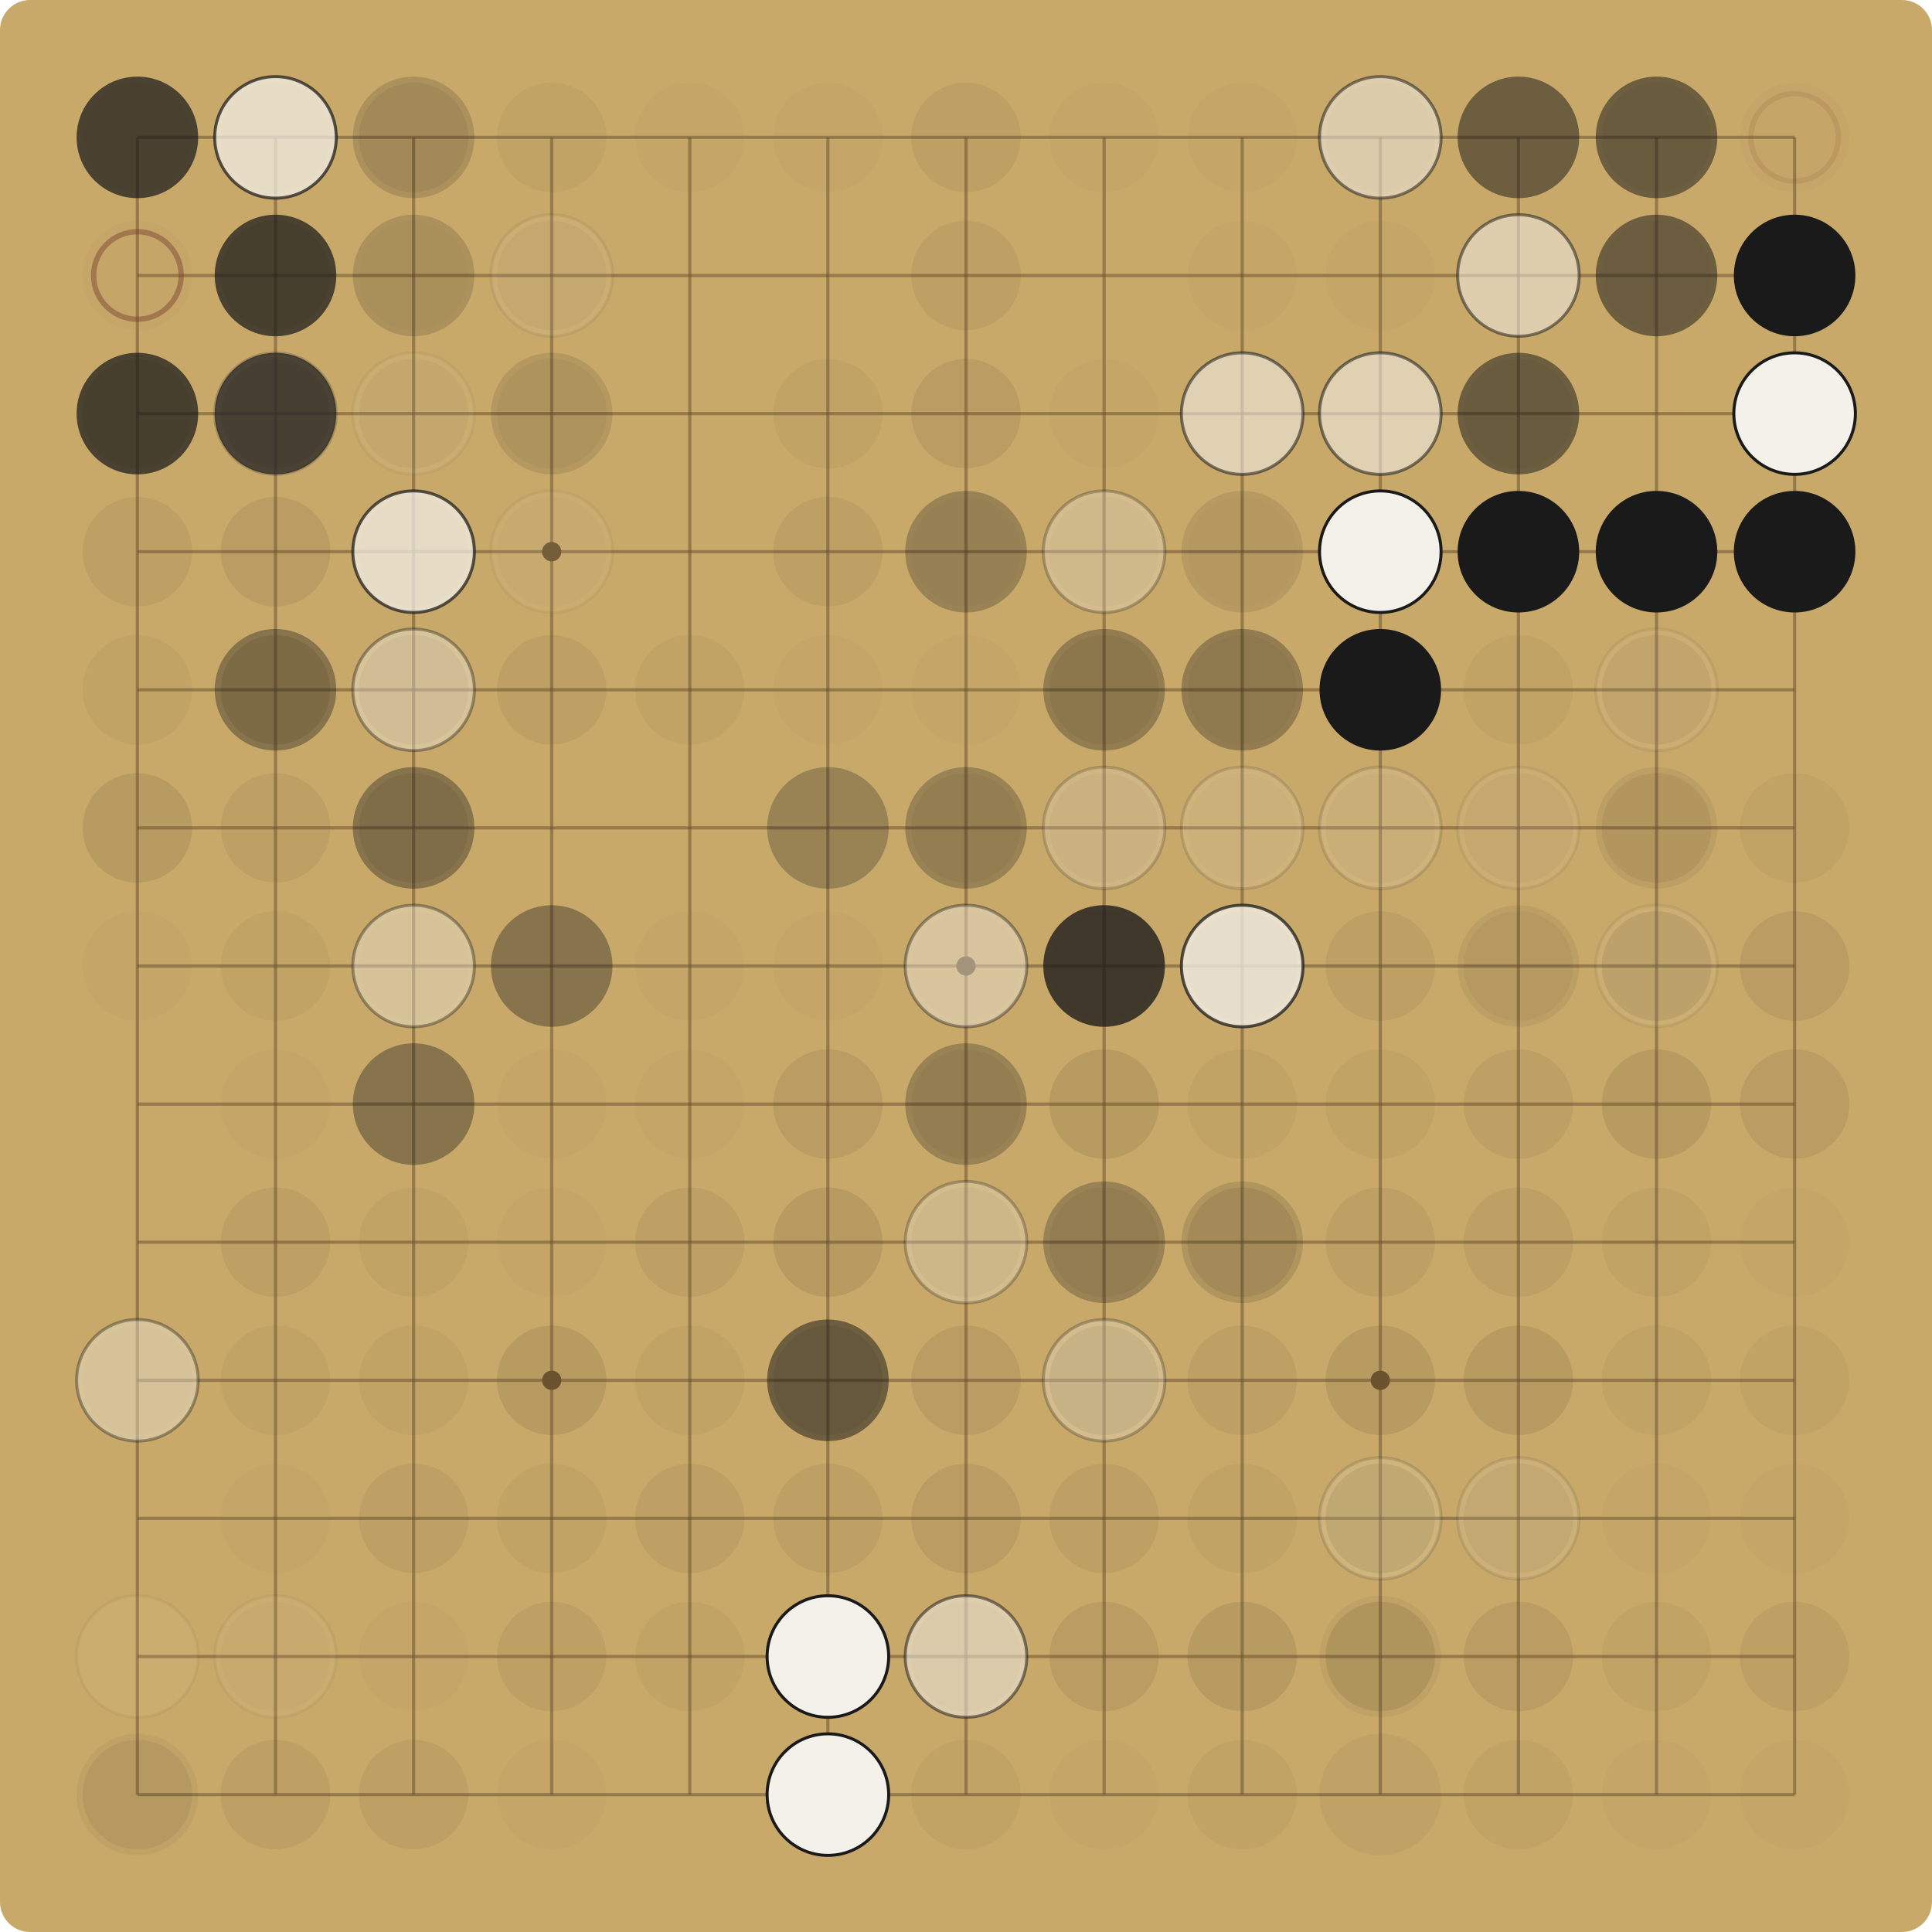
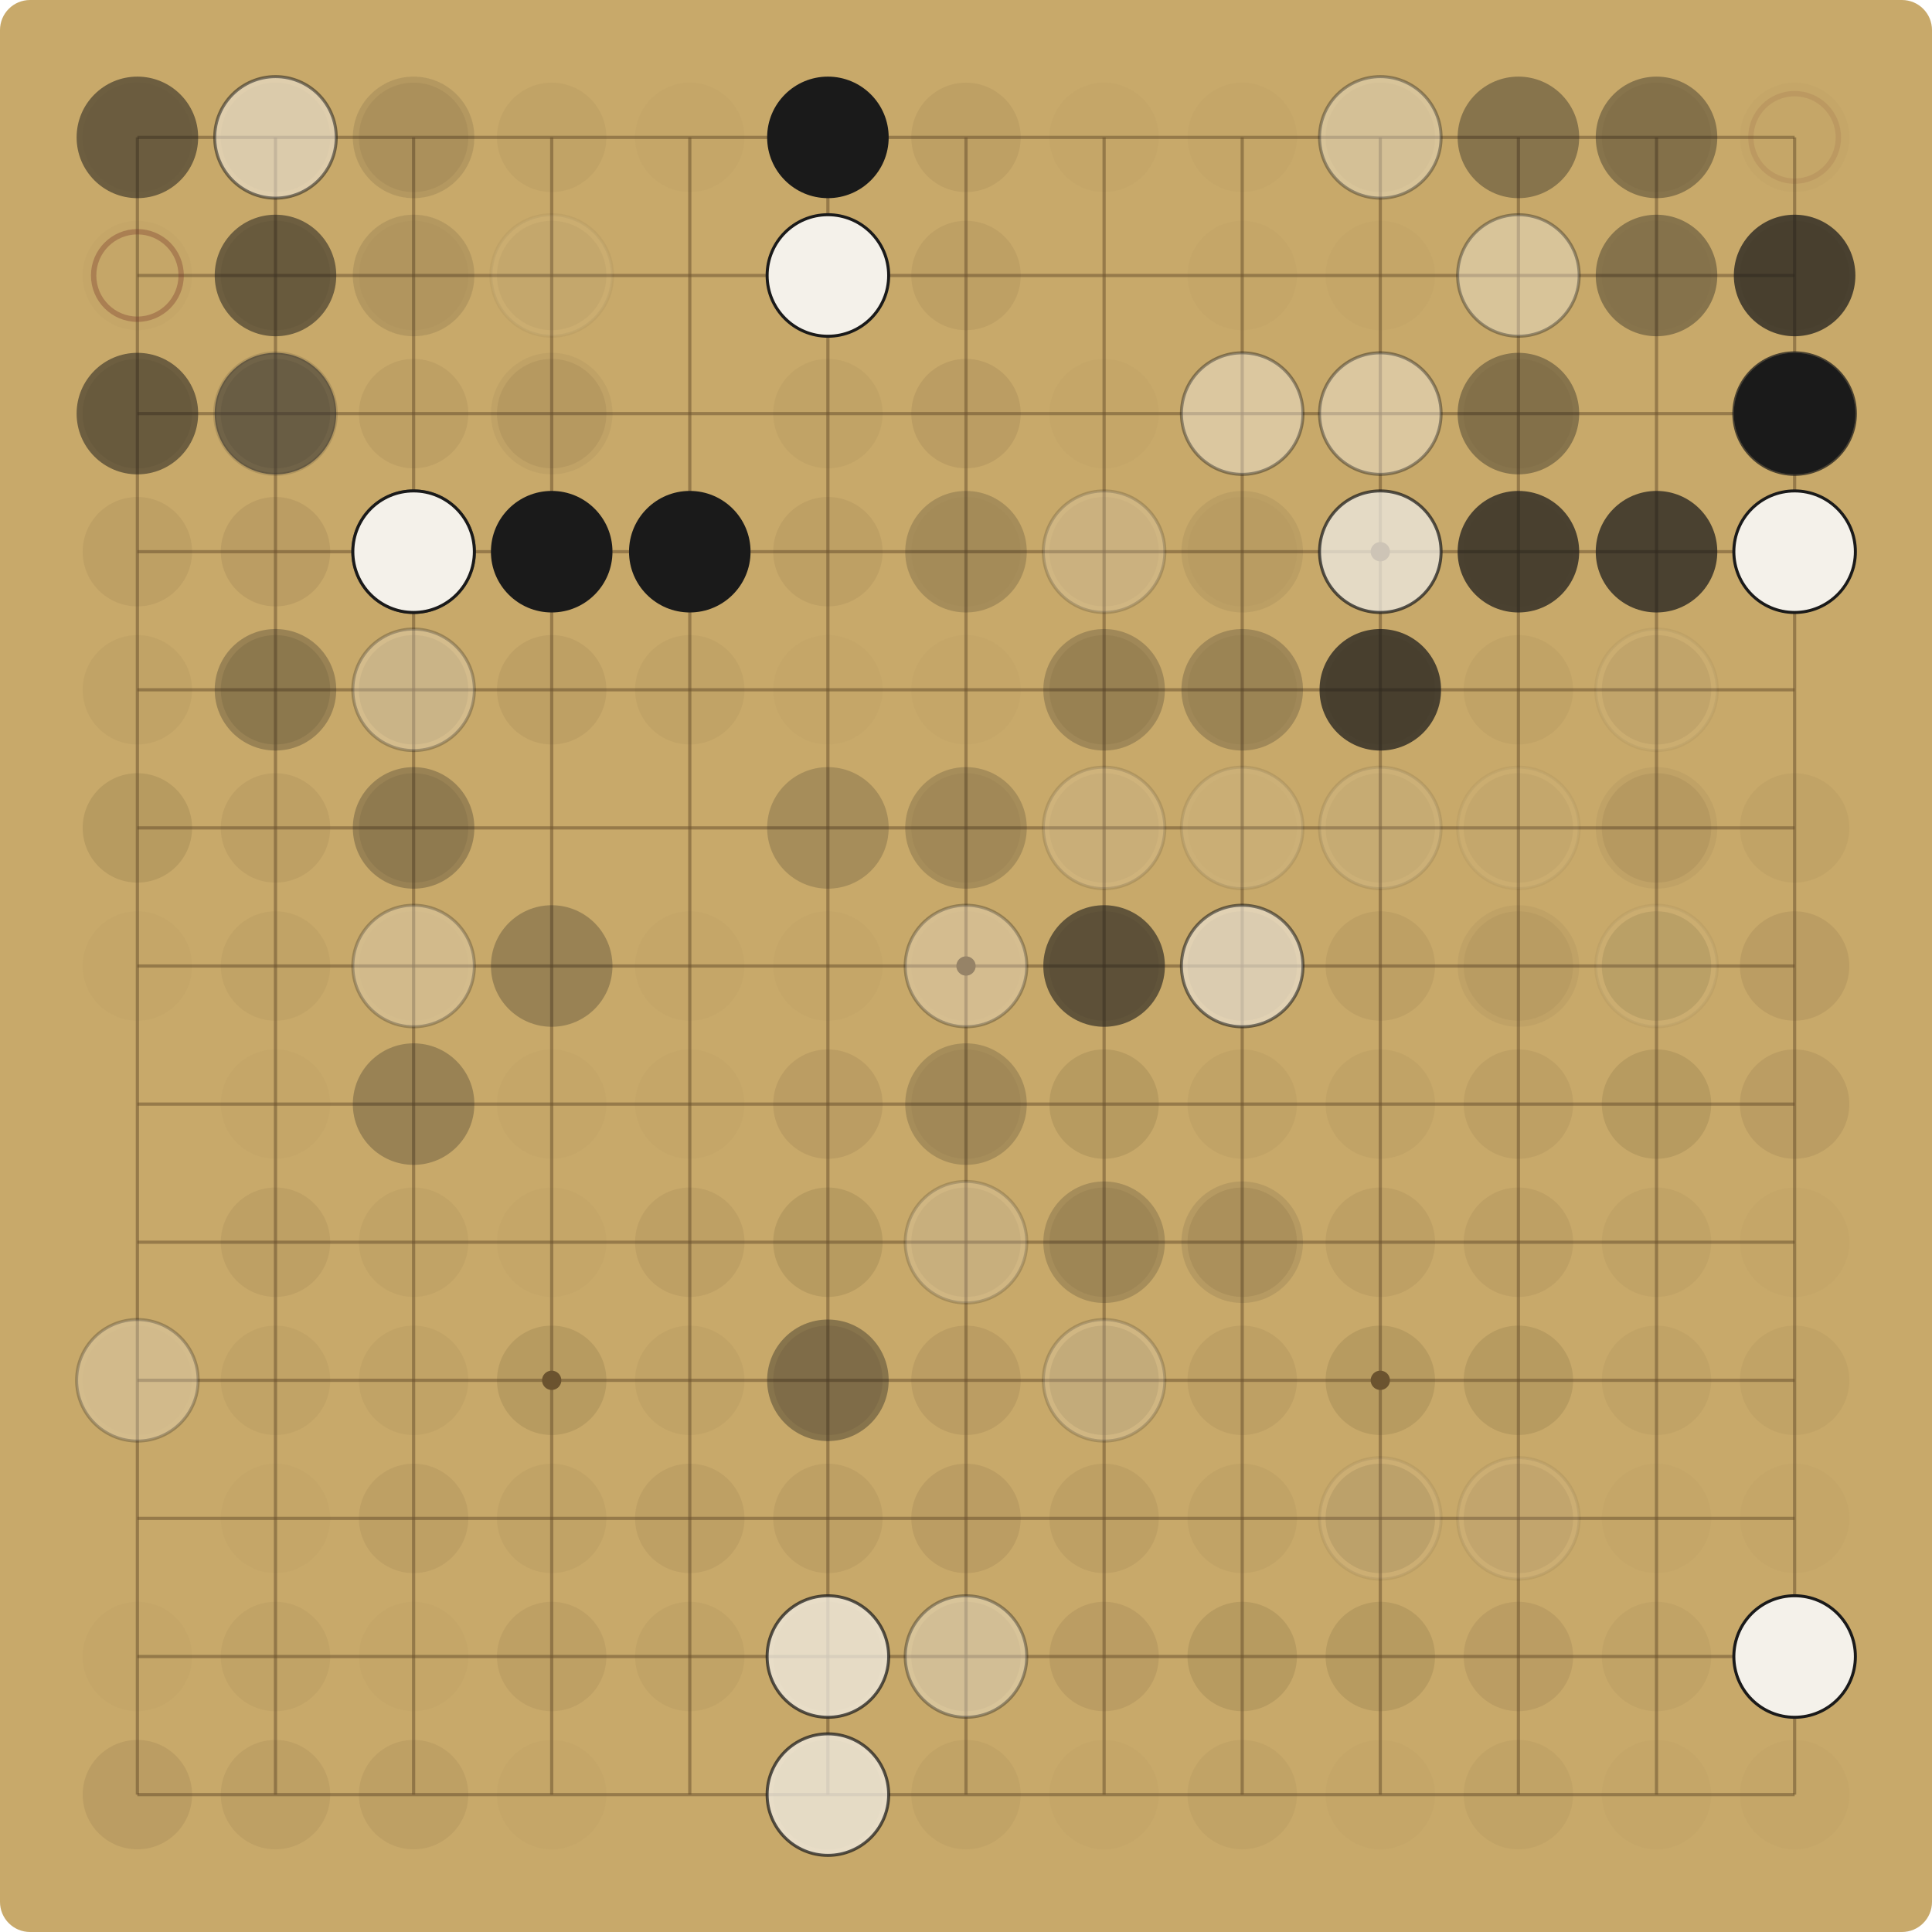
<svg xmlns="http://www.w3.org/2000/svg" viewBox="0 0 900.00 900.00" width="900" height="900">
  <rect x="0" y="0" width="900.00" height="900.00" fill="#C8A96A" rx="14" />
  <g stroke="#6E5530" stroke-opacity="0.55" stroke-width="1.5">
    <line x1="64.00" y1="64.00" x2="64.00" y2="836.00" />
    <line x1="64.00" y1="64.00" x2="836.00" y2="64.00" />
    <line x1="128.33" y1="64.00" x2="128.33" y2="836.00" />
    <line x1="64.00" y1="128.33" x2="836.00" y2="128.33" />
    <line x1="192.67" y1="64.00" x2="192.67" y2="836.00" />
    <line x1="64.00" y1="192.67" x2="836.00" y2="192.67" />
    <line x1="257.00" y1="64.00" x2="257.00" y2="836.00" />
    <line x1="64.00" y1="257.00" x2="836.00" y2="257.00" />
    <line x1="321.33" y1="64.00" x2="321.33" y2="836.00" />
    <line x1="64.00" y1="321.33" x2="836.00" y2="321.33" />
    <line x1="385.67" y1="64.00" x2="385.67" y2="836.00" />
    <line x1="64.00" y1="385.67" x2="836.00" y2="385.67" />
    <line x1="450.00" y1="64.00" x2="450.00" y2="836.00" />
    <line x1="64.00" y1="450.00" x2="836.00" y2="450.00" />
    <line x1="514.33" y1="64.00" x2="514.33" y2="836.00" />
    <line x1="64.00" y1="514.33" x2="836.00" y2="514.33" />
    <line x1="578.67" y1="64.00" x2="578.67" y2="836.00" />
    <line x1="64.00" y1="578.67" x2="836.00" y2="578.67" />
    <line x1="643.00" y1="64.00" x2="643.00" y2="836.00" />
    <line x1="64.00" y1="643.00" x2="836.00" y2="643.00" />
    <line x1="707.33" y1="64.00" x2="707.33" y2="836.00" />
    <line x1="64.00" y1="707.33" x2="836.00" y2="707.33" />
    <line x1="771.67" y1="64.00" x2="771.67" y2="836.00" />
    <line x1="64.00" y1="771.67" x2="836.00" y2="771.67" />
    <line x1="836.00" y1="64.00" x2="836.00" y2="836.00" />
    <line x1="64.00" y1="836.00" x2="836.00" y2="836.00" />
  </g>
  <g fill="#6E5530">
    <circle cx="257.00" cy="257.00" r="4.5" />
    <circle cx="257.00" cy="643.00" r="4.5" />
    <circle cx="643.00" cy="257.00" r="4.5" />
    <circle cx="643.00" cy="643.00" r="4.5" />
    <circle cx="450.00" cy="450.00" r="4.5" />
  </g>
  <circle cx="64.00" cy="64.00" r="25.48" fill="#5C4A2E" fill-opacity="0.03" />
-   <circle cx="64.00" cy="64.00" r="28.31" fill="#1A1A1A" fill-opacity="0.72" />
+   <circle cx="64.00" cy="64.00" r="28.31" fill="#1A1A1A" fill-opacity="0.52" />
  <circle cx="128.33" cy="64.00" r="25.48" fill="#5C4A2E" fill-opacity="0.06" />
-   <circle cx="128.33" cy="64.00" r="28.31" fill="#F4F1EA" fill-opacity="0.72" />
-   <circle cx="128.33" cy="64.00" r="28.31" fill="none" stroke="#1A1A1A" stroke-opacity="0.72" stroke-width="1.4" />
+   <circle cx="128.33" cy="64.00" r="28.31" fill="#F4F1EA" fill-opacity="0.52" />
+   <circle cx="128.33" cy="64.00" r="28.31" fill="none" stroke="#1A1A1A" stroke-opacity="0.52" stroke-width="1.4" />
  <circle cx="192.67" cy="64.00" r="25.48" fill="#5C4A2E" fill-opacity="0.09" />
+   <circle cx="192.67" cy="64.00" r="28.31" fill="#1A1A1A" fill-opacity="0.05" />
  <circle cx="192.67" cy="64.00" r="28.31" fill="#1A1A1A" fill-opacity="0.07" />
-   <circle cx="192.67" cy="64.00" r="28.31" fill="#1A1A1A" fill-opacity="0.10" />
  <circle cx="257.00" cy="64.00" r="25.48" fill="#5C4A2E" fill-opacity="0.06" />
  <circle cx="321.33" cy="64.00" r="25.48" fill="#5C4A2E" fill-opacity="0.03" />
  <circle cx="385.67" cy="64.00" r="25.48" fill="#5C4A2E" fill-opacity="0.03" />
+   <circle cx="385.67" cy="64.00" r="28.31" fill="#1A1A1A" fill-opacity="1.00" />
  <circle cx="450.00" cy="64.00" r="25.48" fill="#5C4A2E" fill-opacity="0.09" />
  <circle cx="514.33" cy="64.00" r="25.48" fill="#5C4A2E" fill-opacity="0.03" />
  <circle cx="578.67" cy="64.00" r="25.48" fill="#5C4A2E" fill-opacity="0.03" />
  <circle cx="643.00" cy="64.00" r="25.48" fill="#5C4A2E" fill-opacity="0.06" />
-   <circle cx="643.00" cy="64.00" r="28.31" fill="#F4F1EA" fill-opacity="0.52" />
-   <circle cx="643.00" cy="64.00" r="28.31" fill="none" stroke="#1A1A1A" stroke-opacity="0.52" stroke-width="1.4" />
-   <circle cx="707.33" cy="64.00" r="28.31" fill="#1A1A1A" fill-opacity="0.52" />
+   <circle cx="643.00" cy="64.00" r="28.31" fill="#F4F1EA" fill-opacity="0.37" />
+   <circle cx="643.00" cy="64.00" r="28.31" fill="none" stroke="#1A1A1A" stroke-opacity="0.37" stroke-width="1.4" />
+   <circle cx="707.33" cy="64.00" r="28.31" fill="#1A1A1A" fill-opacity="0.37" />
  <circle cx="771.67" cy="64.00" r="25.48" fill="#5C4A2E" fill-opacity="0.06" />
-   <circle cx="771.67" cy="64.00" r="28.31" fill="#1A1A1A" fill-opacity="0.52" />
+   <circle cx="771.67" cy="64.00" r="28.31" fill="#1A1A1A" fill-opacity="0.37" />
  <circle cx="836.00" cy="64.00" r="25.48" fill="#5C4A2E" fill-opacity="0.03" />
  <circle cx="836.00" cy="64.00" r="20.38" fill="none" stroke="#7A3B2E" stroke-opacity="0.12" stroke-width="2.5" />
  <circle cx="64.00" cy="128.33" r="25.48" fill="#5C4A2E" fill-opacity="0.03" />
-   <circle cx="64.00" cy="128.33" r="20.38" fill="none" stroke="#7A3B2E" stroke-opacity="0.44" stroke-width="2.5" />
+   <circle cx="64.00" cy="128.33" r="20.38" fill="none" stroke="#7A3B2E" stroke-opacity="0.36" stroke-width="2.5" />
  <circle cx="128.33" cy="128.33" r="25.48" fill="#5C4A2E" fill-opacity="0.09" />
-   <circle cx="128.33" cy="128.33" r="28.31" fill="#1A1A1A" fill-opacity="0.72" />
+   <circle cx="128.33" cy="128.33" r="28.31" fill="#1A1A1A" fill-opacity="0.52" />
  <circle cx="192.67" cy="128.33" r="25.48" fill="#5C4A2E" fill-opacity="0.03" />
+   <circle cx="192.67" cy="128.33" r="28.31" fill="#1A1A1A" fill-opacity="0.05" />
  <circle cx="192.67" cy="128.33" r="28.31" fill="#1A1A1A" fill-opacity="0.07" />
-   <circle cx="192.67" cy="128.33" r="28.31" fill="#1A1A1A" fill-opacity="0.10" />
  <circle cx="257.00" cy="128.33" r="25.48" fill="#5C4A2E" fill-opacity="0.06" />
-   <circle cx="257.00" cy="128.33" r="28.31" fill="#F4F1EA" fill-opacity="0.07" />
-   <circle cx="257.00" cy="128.33" r="28.31" fill="none" stroke="#1A1A1A" stroke-opacity="0.07" stroke-width="1.4" />
+   <circle cx="257.00" cy="128.33" r="28.31" fill="#F4F1EA" fill-opacity="0.05" />
+   <circle cx="257.00" cy="128.33" r="28.31" fill="none" stroke="#1A1A1A" stroke-opacity="0.05" stroke-width="1.4" />
+   <circle cx="385.67" cy="128.33" r="28.31" fill="#F4F1EA" fill-opacity="1.00" />
+   <circle cx="385.67" cy="128.33" r="28.31" fill="none" stroke="#1A1A1A" stroke-opacity="1.00" stroke-width="1.4" />
  <circle cx="450.00" cy="128.33" r="25.48" fill="#5C4A2E" fill-opacity="0.09" />
  <circle cx="578.67" cy="128.33" r="25.48" fill="#5C4A2E" fill-opacity="0.03" />
  <circle cx="643.00" cy="128.33" r="25.48" fill="#5C4A2E" fill-opacity="0.03" />
-   <circle cx="707.33" cy="128.33" r="28.31" fill="#F4F1EA" fill-opacity="0.52" />
-   <circle cx="707.33" cy="128.33" r="28.31" fill="none" stroke="#1A1A1A" stroke-opacity="0.52" stroke-width="1.4" />
+   <circle cx="707.33" cy="128.33" r="28.31" fill="#F4F1EA" fill-opacity="0.37" />
+   <circle cx="707.33" cy="128.33" r="28.31" fill="none" stroke="#1A1A1A" stroke-opacity="0.37" stroke-width="1.4" />
  <circle cx="771.67" cy="128.33" r="25.48" fill="#5C4A2E" fill-opacity="0.03" />
-   <circle cx="771.67" cy="128.33" r="28.31" fill="#1A1A1A" fill-opacity="0.52" />
+   <circle cx="771.67" cy="128.33" r="28.31" fill="#1A1A1A" fill-opacity="0.37" />
  <circle cx="836.00" cy="128.33" r="25.48" fill="#5C4A2E" fill-opacity="0.06" />
-   <circle cx="836.00" cy="128.33" r="28.31" fill="#1A1A1A" fill-opacity="1.00" />
+   <circle cx="836.00" cy="128.33" r="28.31" fill="#1A1A1A" fill-opacity="0.72" />
  <circle cx="64.00" cy="192.67" r="25.48" fill="#5C4A2E" fill-opacity="0.09" />
-   <circle cx="64.00" cy="192.67" r="28.31" fill="#1A1A1A" fill-opacity="0.72" />
+   <circle cx="64.00" cy="192.67" r="28.31" fill="#1A1A1A" fill-opacity="0.52" />
  <circle cx="128.33" cy="192.67" r="25.48" fill="#5C4A2E" fill-opacity="0.15" />
-   <circle cx="128.33" cy="192.67" r="28.31" fill="#1A1A1A" fill-opacity="0.05" />
-   <circle cx="128.33" cy="192.67" r="28.31" fill="#F4F1EA" fill-opacity="0.19" />
-   <circle cx="128.33" cy="192.67" r="28.31" fill="none" stroke="#1A1A1A" stroke-opacity="0.19" stroke-width="1.4" />
-   <circle cx="128.33" cy="192.67" r="28.31" fill="#1A1A1A" fill-opacity="0.72" />
-   <circle cx="192.67" cy="192.67" r="25.48" fill="#5C4A2E" fill-opacity="0.06" />
-   <circle cx="192.67" cy="192.67" r="28.31" fill="#F4F1EA" fill-opacity="0.05" />
-   <circle cx="192.67" cy="192.67" r="28.31" fill="none" stroke="#1A1A1A" stroke-opacity="0.05" stroke-width="1.4" />
-   <circle cx="257.00" cy="192.67" r="25.48" fill="#5C4A2E" fill-opacity="0.06" />
+   <circle cx="128.33" cy="192.67" r="28.31" fill="#F4F1EA" fill-opacity="0.14" />
+   <circle cx="128.33" cy="192.67" r="28.31" fill="none" stroke="#1A1A1A" stroke-opacity="0.14" stroke-width="1.4" />
+   <circle cx="128.33" cy="192.67" r="28.31" fill="#1A1A1A" fill-opacity="0.52" />
+   <circle cx="192.67" cy="192.67" r="25.48" fill="#5C4A2E" fill-opacity="0.09" />
+   <circle cx="257.00" cy="192.67" r="25.48" fill="#5C4A2E" fill-opacity="0.09" />
  <circle cx="257.00" cy="192.67" r="28.31" fill="#1A1A1A" fill-opacity="0.05" />
-   <circle cx="257.00" cy="192.67" r="28.31" fill="#1A1A1A" fill-opacity="0.07" />
  <circle cx="385.67" cy="192.67" r="25.48" fill="#5C4A2E" fill-opacity="0.06" />
  <circle cx="450.00" cy="192.67" r="25.48" fill="#5C4A2E" fill-opacity="0.12" />
  <circle cx="514.33" cy="192.67" r="25.48" fill="#5C4A2E" fill-opacity="0.03" />
-   <circle cx="578.67" cy="192.67" r="28.31" fill="#F4F1EA" fill-opacity="0.10" />
-   <circle cx="578.67" cy="192.67" r="28.31" fill="none" stroke="#1A1A1A" stroke-opacity="0.10" stroke-width="1.4" />
-   <circle cx="578.67" cy="192.67" r="28.31" fill="#F4F1EA" fill-opacity="0.52" />
-   <circle cx="578.67" cy="192.67" r="28.31" fill="none" stroke="#1A1A1A" stroke-opacity="0.52" stroke-width="1.4" />
-   <circle cx="643.00" cy="192.67" r="28.31" fill="#F4F1EA" fill-opacity="0.10" />
-   <circle cx="643.00" cy="192.67" r="28.31" fill="none" stroke="#1A1A1A" stroke-opacity="0.10" stroke-width="1.4" />
-   <circle cx="643.00" cy="192.67" r="28.31" fill="#F4F1EA" fill-opacity="0.52" />
-   <circle cx="643.00" cy="192.67" r="28.31" fill="none" stroke="#1A1A1A" stroke-opacity="0.52" stroke-width="1.4" />
+   <circle cx="578.67" cy="192.67" r="28.31" fill="#F4F1EA" fill-opacity="0.07" />
+   <circle cx="578.67" cy="192.67" r="28.31" fill="none" stroke="#1A1A1A" stroke-opacity="0.07" stroke-width="1.4" />
+   <circle cx="578.67" cy="192.67" r="28.31" fill="#F4F1EA" fill-opacity="0.37" />
+   <circle cx="578.67" cy="192.67" r="28.31" fill="none" stroke="#1A1A1A" stroke-opacity="0.37" stroke-width="1.4" />
+   <circle cx="643.00" cy="192.67" r="28.31" fill="#F4F1EA" fill-opacity="0.07" />
+   <circle cx="643.00" cy="192.67" r="28.31" fill="none" stroke="#1A1A1A" stroke-opacity="0.07" stroke-width="1.4" />
+   <circle cx="643.00" cy="192.67" r="28.31" fill="#F4F1EA" fill-opacity="0.37" />
+   <circle cx="643.00" cy="192.67" r="28.31" fill="none" stroke="#1A1A1A" stroke-opacity="0.37" stroke-width="1.4" />
  <circle cx="707.33" cy="192.67" r="25.48" fill="#5C4A2E" fill-opacity="0.06" />
-   <circle cx="707.33" cy="192.67" r="28.31" fill="#1A1A1A" fill-opacity="0.52" />
+   <circle cx="707.33" cy="192.67" r="28.31" fill="#1A1A1A" fill-opacity="0.37" />
  <circle cx="836.00" cy="192.67" r="25.48" fill="#5C4A2E" fill-opacity="0.03" />
-   <circle cx="836.00" cy="192.67" r="28.31" fill="#F4F1EA" fill-opacity="1.00" />
-   <circle cx="836.00" cy="192.67" r="28.31" fill="none" stroke="#1A1A1A" stroke-opacity="1.00" stroke-width="1.4" />
+   <circle cx="836.00" cy="192.67" r="28.31" fill="#F4F1EA" fill-opacity="0.72" />
+   <circle cx="836.00" cy="192.67" r="28.31" fill="none" stroke="#1A1A1A" stroke-opacity="0.72" stroke-width="1.4" />
+   <circle cx="836.00" cy="192.67" r="28.31" fill="#1A1A1A" fill-opacity="1.00" />
  <circle cx="64.00" cy="257.00" r="25.48" fill="#5C4A2E" fill-opacity="0.09" />
  <circle cx="128.33" cy="257.00" r="25.48" fill="#5C4A2E" fill-opacity="0.12" />
  <circle cx="192.67" cy="257.00" r="25.48" fill="#5C4A2E" fill-opacity="0.06" />
-   <circle cx="192.67" cy="257.00" r="28.31" fill="#F4F1EA" fill-opacity="0.72" />
-   <circle cx="192.67" cy="257.00" r="28.31" fill="none" stroke="#1A1A1A" stroke-opacity="0.72" stroke-width="1.4" />
-   <circle cx="257.00" cy="257.00" r="25.48" fill="#5C4A2E" fill-opacity="0.03" />
-   <circle cx="257.00" cy="257.00" r="28.31" fill="#F4F1EA" fill-opacity="0.05" />
-   <circle cx="257.00" cy="257.00" r="28.31" fill="none" stroke="#1A1A1A" stroke-opacity="0.05" stroke-width="1.4" />
+   <circle cx="192.67" cy="257.00" r="28.31" fill="#F4F1EA" fill-opacity="0.52" />
+   <circle cx="192.67" cy="257.00" r="28.31" fill="none" stroke="#1A1A1A" stroke-opacity="0.52" stroke-width="1.4" />
+   <circle cx="192.67" cy="257.00" r="28.31" fill="#F4F1EA" fill-opacity="1.00" />
+   <circle cx="192.67" cy="257.00" r="28.31" fill="none" stroke="#1A1A1A" stroke-opacity="1.00" stroke-width="1.4" />
+   <circle cx="257.00" cy="257.00" r="25.48" fill="#5C4A2E" fill-opacity="0.06" />
+   <circle cx="257.00" cy="257.00" r="28.31" fill="#1A1A1A" fill-opacity="1.00" />
+   <circle cx="321.33" cy="257.00" r="28.31" fill="#1A1A1A" fill-opacity="1.00" />
  <circle cx="385.67" cy="257.00" r="25.48" fill="#5C4A2E" fill-opacity="0.09" />
  <circle cx="450.00" cy="257.00" r="25.48" fill="#5C4A2E" fill-opacity="0.03" />
-   <circle cx="450.00" cy="257.00" r="28.31" fill="#1A1A1A" fill-opacity="0.27" />
+   <circle cx="450.00" cy="257.00" r="28.31" fill="#1A1A1A" fill-opacity="0.19" />
  <circle cx="514.33" cy="257.00" r="25.48" fill="#5C4A2E" fill-opacity="0.06" />
-   <circle cx="514.33" cy="257.00" r="28.31" fill="#F4F1EA" fill-opacity="0.27" />
-   <circle cx="514.33" cy="257.00" r="28.31" fill="none" stroke="#1A1A1A" stroke-opacity="0.27" stroke-width="1.4" />
+   <circle cx="514.33" cy="257.00" r="28.31" fill="#F4F1EA" fill-opacity="0.19" />
+   <circle cx="514.33" cy="257.00" r="28.31" fill="none" stroke="#1A1A1A" stroke-opacity="0.19" stroke-width="1.4" />
  <circle cx="578.67" cy="257.00" r="25.48" fill="#5C4A2E" fill-opacity="0.03" />
-   <circle cx="578.67" cy="257.00" r="28.31" fill="#1A1A1A" fill-opacity="0.10" />
-   <circle cx="643.00" cy="257.00" r="28.31" fill="#1A1A1A" fill-opacity="0.10" />
-   <circle cx="643.00" cy="257.00" r="28.31" fill="#F4F1EA" fill-opacity="1.00" />
-   <circle cx="643.00" cy="257.00" r="28.31" fill="none" stroke="#1A1A1A" stroke-opacity="1.00" stroke-width="1.4" />
+   <circle cx="578.67" cy="257.00" r="28.31" fill="#1A1A1A" fill-opacity="0.07" />
+   <circle cx="643.00" cy="257.00" r="28.31" fill="#1A1A1A" fill-opacity="0.07" />
+   <circle cx="643.00" cy="257.00" r="28.31" fill="#F4F1EA" fill-opacity="0.72" />
+   <circle cx="643.00" cy="257.00" r="28.31" fill="none" stroke="#1A1A1A" stroke-opacity="0.72" stroke-width="1.4" />
  <circle cx="707.33" cy="257.00" r="25.48" fill="#5C4A2E" fill-opacity="0.03" />
-   <circle cx="707.33" cy="257.00" r="28.31" fill="#1A1A1A" fill-opacity="1.00" />
-   <circle cx="771.67" cy="257.00" r="28.31" fill="#1A1A1A" fill-opacity="1.00" />
-   <circle cx="836.00" cy="257.00" r="28.31" fill="#1A1A1A" fill-opacity="1.00" />
+   <circle cx="707.33" cy="257.00" r="28.31" fill="#1A1A1A" fill-opacity="0.72" />
+   <circle cx="771.67" cy="257.00" r="28.31" fill="#1A1A1A" fill-opacity="0.72" />
+   <circle cx="836.00" cy="257.00" r="28.31" fill="#1A1A1A" fill-opacity="0.72" />
+   <circle cx="836.00" cy="257.00" r="28.31" fill="#F4F1EA" fill-opacity="1.00" />
+   <circle cx="836.00" cy="257.00" r="28.31" fill="none" stroke="#1A1A1A" stroke-opacity="1.00" stroke-width="1.4" />
  <circle cx="64.00" cy="321.33" r="25.48" fill="#5C4A2E" fill-opacity="0.06" />
  <circle cx="128.33" cy="321.33" r="25.48" fill="#5C4A2E" fill-opacity="0.15" />
-   <circle cx="128.33" cy="321.33" r="28.31" fill="#1A1A1A" fill-opacity="0.37" />
+   <circle cx="128.33" cy="321.33" r="28.31" fill="#1A1A1A" fill-opacity="0.27" />
  <circle cx="192.67" cy="321.33" r="25.48" fill="#5C4A2E" fill-opacity="0.12" />
-   <circle cx="192.67" cy="321.33" r="28.31" fill="#F4F1EA" fill-opacity="0.37" />
-   <circle cx="192.67" cy="321.33" r="28.31" fill="none" stroke="#1A1A1A" stroke-opacity="0.37" stroke-width="1.4" />
+   <circle cx="192.67" cy="321.33" r="28.31" fill="#F4F1EA" fill-opacity="0.27" />
+   <circle cx="192.67" cy="321.33" r="28.31" fill="none" stroke="#1A1A1A" stroke-opacity="0.27" stroke-width="1.4" />
  <circle cx="257.00" cy="321.33" r="25.48" fill="#5C4A2E" fill-opacity="0.09" />
  <circle cx="321.33" cy="321.33" r="25.48" fill="#5C4A2E" fill-opacity="0.06" />
  <circle cx="385.67" cy="321.33" r="25.48" fill="#5C4A2E" fill-opacity="0.03" />
  <circle cx="450.00" cy="321.33" r="25.48" fill="#5C4A2E" fill-opacity="0.03" />
  <circle cx="514.33" cy="321.33" r="25.48" fill="#5C4A2E" fill-opacity="0.09" />
+   <circle cx="514.33" cy="321.33" r="28.31" fill="#1A1A1A" fill-opacity="0.10" />
  <circle cx="514.33" cy="321.33" r="28.31" fill="#1A1A1A" fill-opacity="0.14" />
-   <circle cx="514.33" cy="321.33" r="28.31" fill="#1A1A1A" fill-opacity="0.19" />
  <circle cx="578.67" cy="321.33" r="25.48" fill="#5C4A2E" fill-opacity="0.06" />
+   <circle cx="578.67" cy="321.33" r="28.31" fill="#1A1A1A" fill-opacity="0.10" />
  <circle cx="578.67" cy="321.33" r="28.31" fill="#1A1A1A" fill-opacity="0.14" />
-   <circle cx="578.67" cy="321.33" r="28.31" fill="#1A1A1A" fill-opacity="0.19" />
  <circle cx="643.00" cy="321.33" r="25.48" fill="#5C4A2E" fill-opacity="0.06" />
-   <circle cx="643.00" cy="321.33" r="28.31" fill="#1A1A1A" fill-opacity="1.00" />
+   <circle cx="643.00" cy="321.33" r="28.31" fill="#1A1A1A" fill-opacity="0.72" />
  <circle cx="707.33" cy="321.33" r="25.48" fill="#5C4A2E" fill-opacity="0.06" />
  <circle cx="771.67" cy="321.33" r="25.48" fill="#5C4A2E" fill-opacity="0.09" />
-   <circle cx="771.67" cy="321.33" r="28.31" fill="#F4F1EA" fill-opacity="0.07" />
-   <circle cx="771.67" cy="321.33" r="28.31" fill="none" stroke="#1A1A1A" stroke-opacity="0.07" stroke-width="1.4" />
+   <circle cx="771.67" cy="321.33" r="28.31" fill="#F4F1EA" fill-opacity="0.05" />
+   <circle cx="771.67" cy="321.33" r="28.31" fill="none" stroke="#1A1A1A" stroke-opacity="0.05" stroke-width="1.4" />
  <circle cx="64.00" cy="385.67" r="25.48" fill="#5C4A2E" fill-opacity="0.15" />
  <circle cx="128.33" cy="385.67" r="25.48" fill="#5C4A2E" fill-opacity="0.09" />
  <circle cx="192.67" cy="385.67" r="25.48" fill="#5C4A2E" fill-opacity="0.12" />
-   <circle cx="192.67" cy="385.67" r="28.31" fill="#1A1A1A" fill-opacity="0.37" />
-   <circle cx="385.67" cy="385.67" r="28.31" fill="#1A1A1A" fill-opacity="0.27" />
+   <circle cx="192.67" cy="385.67" r="28.31" fill="#1A1A1A" fill-opacity="0.27" />
+   <circle cx="385.67" cy="385.67" r="28.31" fill="#1A1A1A" fill-opacity="0.19" />
  <circle cx="450.00" cy="385.67" r="25.48" fill="#5C4A2E" fill-opacity="0.06" />
-   <circle cx="450.00" cy="385.67" r="28.31" fill="#1A1A1A" fill-opacity="0.27" />
+   <circle cx="450.00" cy="385.67" r="28.31" fill="#1A1A1A" fill-opacity="0.19" />
  <circle cx="514.33" cy="385.67" r="25.48" fill="#5C4A2E" fill-opacity="0.06" />
-   <circle cx="514.33" cy="385.67" r="28.31" fill="#F4F1EA" fill-opacity="0.19" />
-   <circle cx="514.33" cy="385.67" r="28.31" fill="none" stroke="#1A1A1A" stroke-opacity="0.19" stroke-width="1.4" />
+   <circle cx="514.33" cy="385.67" r="28.31" fill="#F4F1EA" fill-opacity="0.14" />
+   <circle cx="514.33" cy="385.67" r="28.31" fill="none" stroke="#1A1A1A" stroke-opacity="0.14" stroke-width="1.4" />
  <circle cx="578.67" cy="385.67" r="25.48" fill="#5C4A2E" fill-opacity="0.03" />
-   <circle cx="578.67" cy="385.67" r="28.31" fill="#F4F1EA" fill-opacity="0.14" />
-   <circle cx="578.67" cy="385.67" r="28.31" fill="none" stroke="#1A1A1A" stroke-opacity="0.14" stroke-width="1.4" />
+   <circle cx="578.67" cy="385.67" r="28.31" fill="#F4F1EA" fill-opacity="0.10" />
+   <circle cx="578.67" cy="385.67" r="28.31" fill="none" stroke="#1A1A1A" stroke-opacity="0.10" stroke-width="1.4" />
  <circle cx="643.00" cy="385.67" r="25.48" fill="#5C4A2E" fill-opacity="0.06" />
-   <circle cx="643.00" cy="385.67" r="28.31" fill="#F4F1EA" fill-opacity="0.14" />
-   <circle cx="643.00" cy="385.67" r="28.31" fill="none" stroke="#1A1A1A" stroke-opacity="0.14" stroke-width="1.4" />
+   <circle cx="643.00" cy="385.67" r="28.31" fill="#F4F1EA" fill-opacity="0.10" />
+   <circle cx="643.00" cy="385.67" r="28.31" fill="none" stroke="#1A1A1A" stroke-opacity="0.10" stroke-width="1.4" />
  <circle cx="707.33" cy="385.67" r="25.48" fill="#5C4A2E" fill-opacity="0.06" />
-   <circle cx="707.33" cy="385.67" r="28.31" fill="#F4F1EA" fill-opacity="0.07" />
-   <circle cx="707.33" cy="385.67" r="28.31" fill="none" stroke="#1A1A1A" stroke-opacity="0.07" stroke-width="1.4" />
+   <circle cx="707.33" cy="385.67" r="28.31" fill="#F4F1EA" fill-opacity="0.05" />
+   <circle cx="707.33" cy="385.67" r="28.31" fill="none" stroke="#1A1A1A" stroke-opacity="0.05" stroke-width="1.4" />
  <circle cx="771.67" cy="385.67" r="25.48" fill="#5C4A2E" fill-opacity="0.09" />
-   <circle cx="771.67" cy="385.67" r="28.31" fill="#1A1A1A" fill-opacity="0.07" />
+   <circle cx="771.67" cy="385.67" r="28.31" fill="#1A1A1A" fill-opacity="0.05" />
  <circle cx="836.00" cy="385.67" r="25.48" fill="#5C4A2E" fill-opacity="0.06" />
  <circle cx="64.00" cy="450.00" r="25.48" fill="#5C4A2E" fill-opacity="0.03" />
  <circle cx="128.33" cy="450.00" r="25.48" fill="#5C4A2E" fill-opacity="0.06" />
  <circle cx="192.67" cy="450.00" r="25.48" fill="#5C4A2E" fill-opacity="0.03" />
-   <circle cx="192.67" cy="450.00" r="28.31" fill="#F4F1EA" fill-opacity="0.37" />
-   <circle cx="192.67" cy="450.00" r="28.31" fill="none" stroke="#1A1A1A" stroke-opacity="0.37" stroke-width="1.4" />
-   <circle cx="257.00" cy="450.00" r="28.31" fill="#1A1A1A" fill-opacity="0.37" />
+   <circle cx="192.67" cy="450.00" r="28.31" fill="#F4F1EA" fill-opacity="0.27" />
+   <circle cx="192.67" cy="450.00" r="28.31" fill="none" stroke="#1A1A1A" stroke-opacity="0.27" stroke-width="1.4" />
+   <circle cx="257.00" cy="450.00" r="28.31" fill="#1A1A1A" fill-opacity="0.27" />
  <circle cx="321.33" cy="450.00" r="25.48" fill="#5C4A2E" fill-opacity="0.03" />
  <circle cx="385.67" cy="450.00" r="25.48" fill="#5C4A2E" fill-opacity="0.03" />
  <circle cx="450.00" cy="450.00" r="25.48" fill="#5C4A2E" fill-opacity="0.03" />
+   <circle cx="450.00" cy="450.00" r="28.31" fill="#F4F1EA" fill-opacity="0.14" />
+   <circle cx="450.00" cy="450.00" r="28.31" fill="none" stroke="#1A1A1A" stroke-opacity="0.14" stroke-width="1.4" />
  <circle cx="450.00" cy="450.00" r="28.31" fill="#F4F1EA" fill-opacity="0.19" />
  <circle cx="450.00" cy="450.00" r="28.31" fill="none" stroke="#1A1A1A" stroke-opacity="0.19" stroke-width="1.4" />
-   <circle cx="450.00" cy="450.00" r="28.31" fill="#F4F1EA" fill-opacity="0.27" />
-   <circle cx="450.00" cy="450.00" r="28.31" fill="none" stroke="#1A1A1A" stroke-opacity="0.27" stroke-width="1.4" />
  <circle cx="514.33" cy="450.00" r="25.48" fill="#5C4A2E" fill-opacity="0.09" />
-   <circle cx="514.33" cy="450.00" r="28.31" fill="#1A1A1A" fill-opacity="0.19" />
-   <circle cx="514.33" cy="450.00" r="28.31" fill="#1A1A1A" fill-opacity="0.72" />
+   <circle cx="514.33" cy="450.00" r="28.31" fill="#1A1A1A" fill-opacity="0.14" />
+   <circle cx="514.33" cy="450.00" r="28.31" fill="#1A1A1A" fill-opacity="0.52" />
  <circle cx="578.67" cy="450.00" r="25.48" fill="#5C4A2E" fill-opacity="0.12" />
-   <circle cx="578.67" cy="450.00" r="28.31" fill="#F4F1EA" fill-opacity="0.14" />
-   <circle cx="578.67" cy="450.00" r="28.31" fill="none" stroke="#1A1A1A" stroke-opacity="0.14" stroke-width="1.4" />
-   <circle cx="578.67" cy="450.00" r="28.31" fill="#F4F1EA" fill-opacity="0.72" />
-   <circle cx="578.67" cy="450.00" r="28.31" fill="none" stroke="#1A1A1A" stroke-opacity="0.72" stroke-width="1.4" />
+   <circle cx="578.67" cy="450.00" r="28.31" fill="#F4F1EA" fill-opacity="0.10" />
+   <circle cx="578.67" cy="450.00" r="28.31" fill="none" stroke="#1A1A1A" stroke-opacity="0.10" stroke-width="1.4" />
+   <circle cx="578.67" cy="450.00" r="28.31" fill="#F4F1EA" fill-opacity="0.52" />
+   <circle cx="578.67" cy="450.00" r="28.31" fill="none" stroke="#1A1A1A" stroke-opacity="0.52" stroke-width="1.4" />
  <circle cx="643.00" cy="450.00" r="25.48" fill="#5C4A2E" fill-opacity="0.09" />
  <circle cx="707.33" cy="450.00" r="25.48" fill="#5C4A2E" fill-opacity="0.06" />
-   <circle cx="707.33" cy="450.00" r="28.31" fill="#1A1A1A" fill-opacity="0.07" />
+   <circle cx="707.33" cy="450.00" r="28.31" fill="#1A1A1A" fill-opacity="0.05" />
  <circle cx="771.67" cy="450.00" r="25.48" fill="#5C4A2E" fill-opacity="0.15" />
-   <circle cx="771.67" cy="450.00" r="28.31" fill="#F4F1EA" fill-opacity="0.07" />
-   <circle cx="771.67" cy="450.00" r="28.31" fill="none" stroke="#1A1A1A" stroke-opacity="0.07" stroke-width="1.4" />
+   <circle cx="771.67" cy="450.00" r="28.31" fill="#F4F1EA" fill-opacity="0.05" />
+   <circle cx="771.67" cy="450.00" r="28.31" fill="none" stroke="#1A1A1A" stroke-opacity="0.05" stroke-width="1.4" />
  <circle cx="836.00" cy="450.00" r="25.48" fill="#5C4A2E" fill-opacity="0.12" />
  <circle cx="128.33" cy="514.33" r="25.48" fill="#5C4A2E" fill-opacity="0.03" />
-   <circle cx="192.67" cy="514.33" r="28.31" fill="#1A1A1A" fill-opacity="0.37" />
+   <circle cx="192.67" cy="514.33" r="28.31" fill="#1A1A1A" fill-opacity="0.27" />
  <circle cx="257.00" cy="514.33" r="25.48" fill="#5C4A2E" fill-opacity="0.03" />
  <circle cx="321.33" cy="514.33" r="25.48" fill="#5C4A2E" fill-opacity="0.03" />
  <circle cx="385.67" cy="514.33" r="25.48" fill="#5C4A2E" fill-opacity="0.12" />
  <circle cx="450.00" cy="514.33" r="25.48" fill="#5C4A2E" fill-opacity="0.06" />
-   <circle cx="450.00" cy="514.33" r="28.31" fill="#1A1A1A" fill-opacity="0.27" />
+   <circle cx="450.00" cy="514.33" r="28.31" fill="#1A1A1A" fill-opacity="0.19" />
  <circle cx="514.33" cy="514.33" r="25.48" fill="#5C4A2E" fill-opacity="0.15" />
  <circle cx="578.67" cy="514.33" r="25.48" fill="#5C4A2E" fill-opacity="0.06" />
  <circle cx="643.00" cy="514.33" r="25.48" fill="#5C4A2E" fill-opacity="0.06" />
  <circle cx="707.33" cy="514.33" r="25.48" fill="#5C4A2E" fill-opacity="0.09" />
  <circle cx="771.67" cy="514.33" r="25.48" fill="#5C4A2E" fill-opacity="0.15" />
  <circle cx="836.00" cy="514.33" r="25.48" fill="#5C4A2E" fill-opacity="0.12" />
  <circle cx="128.33" cy="578.67" r="25.48" fill="#5C4A2E" fill-opacity="0.09" />
  <circle cx="192.67" cy="578.67" r="25.48" fill="#5C4A2E" fill-opacity="0.06" />
  <circle cx="257.00" cy="578.67" r="25.48" fill="#5C4A2E" fill-opacity="0.03" />
  <circle cx="321.33" cy="578.67" r="25.48" fill="#5C4A2E" fill-opacity="0.09" />
  <circle cx="385.67" cy="578.67" r="25.48" fill="#5C4A2E" fill-opacity="0.15" />
  <circle cx="450.00" cy="578.67" r="25.48" fill="#5C4A2E" fill-opacity="0.09" />
-   <circle cx="450.00" cy="578.67" r="28.31" fill="#F4F1EA" fill-opacity="0.27" />
-   <circle cx="450.00" cy="578.67" r="28.31" fill="none" stroke="#1A1A1A" stroke-opacity="0.27" stroke-width="1.4" />
+   <circle cx="450.00" cy="578.67" r="28.31" fill="#F4F1EA" fill-opacity="0.19" />
+   <circle cx="450.00" cy="578.67" r="28.31" fill="none" stroke="#1A1A1A" stroke-opacity="0.19" stroke-width="1.4" />
  <circle cx="514.33" cy="578.67" r="25.48" fill="#5C4A2E" fill-opacity="0.09" />
-   <circle cx="514.33" cy="578.67" r="28.31" fill="#1A1A1A" fill-opacity="0.27" />
+   <circle cx="514.33" cy="578.67" r="28.31" fill="#1A1A1A" fill-opacity="0.19" />
  <circle cx="578.67" cy="578.67" r="25.48" fill="#5C4A2E" fill-opacity="0.12" />
-   <circle cx="578.67" cy="578.67" r="28.31" fill="#1A1A1A" fill-opacity="0.14" />
+   <circle cx="578.67" cy="578.67" r="28.31" fill="#1A1A1A" fill-opacity="0.10" />
  <circle cx="643.00" cy="578.67" r="25.48" fill="#5C4A2E" fill-opacity="0.09" />
  <circle cx="707.33" cy="578.67" r="25.48" fill="#5C4A2E" fill-opacity="0.09" />
  <circle cx="771.67" cy="578.67" r="25.48" fill="#5C4A2E" fill-opacity="0.06" />
  <circle cx="836.00" cy="578.67" r="25.48" fill="#5C4A2E" fill-opacity="0.03" />
  <circle cx="64.00" cy="643.00" r="25.48" fill="#5C4A2E" fill-opacity="0.03" />
-   <circle cx="64.00" cy="643.00" r="28.31" fill="#F4F1EA" fill-opacity="0.37" />
-   <circle cx="64.00" cy="643.00" r="28.31" fill="none" stroke="#1A1A1A" stroke-opacity="0.37" stroke-width="1.4" />
+   <circle cx="64.00" cy="643.00" r="28.31" fill="#F4F1EA" fill-opacity="0.27" />
+   <circle cx="64.00" cy="643.00" r="28.31" fill="none" stroke="#1A1A1A" stroke-opacity="0.27" stroke-width="1.4" />
  <circle cx="128.33" cy="643.00" r="25.48" fill="#5C4A2E" fill-opacity="0.06" />
  <circle cx="192.67" cy="643.00" r="25.48" fill="#5C4A2E" fill-opacity="0.06" />
  <circle cx="257.00" cy="643.00" r="25.48" fill="#5C4A2E" fill-opacity="0.15" />
  <circle cx="321.33" cy="643.00" r="25.48" fill="#5C4A2E" fill-opacity="0.06" />
  <circle cx="385.67" cy="643.00" r="25.48" fill="#5C4A2E" fill-opacity="0.12" />
-   <circle cx="385.67" cy="643.00" r="28.31" fill="#1A1A1A" fill-opacity="0.52" />
+   <circle cx="385.67" cy="643.00" r="28.31" fill="#1A1A1A" fill-opacity="0.37" />
  <circle cx="450.00" cy="643.00" r="25.48" fill="#5C4A2E" fill-opacity="0.12" />
  <circle cx="514.33" cy="643.00" r="25.48" fill="#5C4A2E" fill-opacity="0.15" />
-   <circle cx="514.33" cy="643.00" r="28.31" fill="#F4F1EA" fill-opacity="0.27" />
-   <circle cx="514.33" cy="643.00" r="28.31" fill="none" stroke="#1A1A1A" stroke-opacity="0.27" stroke-width="1.4" />
+   <circle cx="514.33" cy="643.00" r="28.31" fill="#F4F1EA" fill-opacity="0.19" />
+   <circle cx="514.33" cy="643.00" r="28.31" fill="none" stroke="#1A1A1A" stroke-opacity="0.19" stroke-width="1.4" />
  <circle cx="578.67" cy="643.00" r="25.48" fill="#5C4A2E" fill-opacity="0.09" />
  <circle cx="643.00" cy="643.00" r="25.48" fill="#5C4A2E" fill-opacity="0.15" />
  <circle cx="707.33" cy="643.00" r="25.48" fill="#5C4A2E" fill-opacity="0.15" />
  <circle cx="771.67" cy="643.00" r="25.48" fill="#5C4A2E" fill-opacity="0.06" />
  <circle cx="836.00" cy="643.00" r="25.48" fill="#5C4A2E" fill-opacity="0.06" />
  <circle cx="128.33" cy="707.33" r="25.48" fill="#5C4A2E" fill-opacity="0.03" />
  <circle cx="192.67" cy="707.33" r="25.48" fill="#5C4A2E" fill-opacity="0.09" />
  <circle cx="257.00" cy="707.33" r="25.48" fill="#5C4A2E" fill-opacity="0.06" />
  <circle cx="321.33" cy="707.33" r="25.48" fill="#5C4A2E" fill-opacity="0.09" />
  <circle cx="385.67" cy="707.33" r="25.48" fill="#5C4A2E" fill-opacity="0.09" />
  <circle cx="450.00" cy="707.33" r="25.48" fill="#5C4A2E" fill-opacity="0.12" />
  <circle cx="514.33" cy="707.33" r="25.48" fill="#5C4A2E" fill-opacity="0.09" />
  <circle cx="578.67" cy="707.33" r="25.48" fill="#5C4A2E" fill-opacity="0.06" />
  <circle cx="643.00" cy="707.33" r="25.48" fill="#5C4A2E" fill-opacity="0.15" />
-   <circle cx="643.00" cy="707.33" r="28.31" fill="#F4F1EA" fill-opacity="0.05" />
-   <circle cx="643.00" cy="707.33" r="28.31" fill="none" stroke="#1A1A1A" stroke-opacity="0.05" stroke-width="1.4" />
-   <circle cx="643.00" cy="707.33" r="28.31" fill="#F4F1EA" fill-opacity="0.10" />
-   <circle cx="643.00" cy="707.33" r="28.31" fill="none" stroke="#1A1A1A" stroke-opacity="0.10" stroke-width="1.4" />
+   <circle cx="643.00" cy="707.33" r="28.31" fill="#F4F1EA" fill-opacity="0.07" />
+   <circle cx="643.00" cy="707.33" r="28.31" fill="none" stroke="#1A1A1A" stroke-opacity="0.07" stroke-width="1.4" />
  <circle cx="707.33" cy="707.33" r="25.48" fill="#5C4A2E" fill-opacity="0.09" />
-   <circle cx="707.33" cy="707.33" r="28.31" fill="#F4F1EA" fill-opacity="0.10" />
-   <circle cx="707.33" cy="707.33" r="28.31" fill="none" stroke="#1A1A1A" stroke-opacity="0.10" stroke-width="1.4" />
+   <circle cx="707.33" cy="707.33" r="28.31" fill="#F4F1EA" fill-opacity="0.07" />
+   <circle cx="707.33" cy="707.33" r="28.31" fill="none" stroke="#1A1A1A" stroke-opacity="0.07" stroke-width="1.4" />
  <circle cx="771.67" cy="707.33" r="25.48" fill="#5C4A2E" fill-opacity="0.03" />
  <circle cx="836.00" cy="707.33" r="25.48" fill="#5C4A2E" fill-opacity="0.03" />
-   <circle cx="64.00" cy="771.67" r="28.31" fill="#F4F1EA" fill-opacity="0.05" />
-   <circle cx="64.00" cy="771.67" r="28.31" fill="none" stroke="#1A1A1A" stroke-opacity="0.05" stroke-width="1.4" />
-   <circle cx="128.33" cy="771.67" r="25.48" fill="#5C4A2E" fill-opacity="0.03" />
-   <circle cx="128.33" cy="771.67" r="28.31" fill="#F4F1EA" fill-opacity="0.05" />
-   <circle cx="128.33" cy="771.67" r="28.31" fill="none" stroke="#1A1A1A" stroke-opacity="0.05" stroke-width="1.4" />
+   <circle cx="64.00" cy="771.67" r="25.48" fill="#5C4A2E" fill-opacity="0.03" />
+   <circle cx="128.33" cy="771.67" r="25.48" fill="#5C4A2E" fill-opacity="0.06" />
  <circle cx="192.67" cy="771.67" r="25.48" fill="#5C4A2E" fill-opacity="0.03" />
  <circle cx="257.00" cy="771.67" r="25.48" fill="#5C4A2E" fill-opacity="0.09" />
  <circle cx="321.33" cy="771.67" r="25.48" fill="#5C4A2E" fill-opacity="0.06" />
  <circle cx="385.67" cy="771.67" r="25.48" fill="#5C4A2E" fill-opacity="0.06" />
-   <circle cx="385.67" cy="771.67" r="28.31" fill="#F4F1EA" fill-opacity="1.00" />
-   <circle cx="385.67" cy="771.67" r="28.31" fill="none" stroke="#1A1A1A" stroke-opacity="1.00" stroke-width="1.4" />
+   <circle cx="385.67" cy="771.67" r="28.31" fill="#F4F1EA" fill-opacity="0.72" />
+   <circle cx="385.67" cy="771.67" r="28.31" fill="none" stroke="#1A1A1A" stroke-opacity="0.72" stroke-width="1.4" />
  <circle cx="450.00" cy="771.67" r="25.48" fill="#5C4A2E" fill-opacity="0.09" />
-   <circle cx="450.00" cy="771.67" r="28.31" fill="#F4F1EA" fill-opacity="0.52" />
-   <circle cx="450.00" cy="771.67" r="28.31" fill="none" stroke="#1A1A1A" stroke-opacity="0.52" stroke-width="1.4" />
+   <circle cx="450.00" cy="771.67" r="28.31" fill="#F4F1EA" fill-opacity="0.37" />
+   <circle cx="450.00" cy="771.67" r="28.31" fill="none" stroke="#1A1A1A" stroke-opacity="0.37" stroke-width="1.4" />
  <circle cx="514.33" cy="771.67" r="25.48" fill="#5C4A2E" fill-opacity="0.12" />
  <circle cx="578.67" cy="771.67" r="25.48" fill="#5C4A2E" fill-opacity="0.15" />
  <circle cx="643.00" cy="771.67" r="25.48" fill="#5C4A2E" fill-opacity="0.15" />
-   <circle cx="643.00" cy="771.67" r="28.31" fill="#1A1A1A" fill-opacity="0.05" />
  <circle cx="707.33" cy="771.67" r="25.48" fill="#5C4A2E" fill-opacity="0.12" />
  <circle cx="771.67" cy="771.67" r="25.48" fill="#5C4A2E" fill-opacity="0.06" />
  <circle cx="836.00" cy="771.67" r="25.48" fill="#5C4A2E" fill-opacity="0.09" />
-   <circle cx="64.00" cy="836.00" r="25.48" fill="#5C4A2E" fill-opacity="0.09" />
-   <circle cx="64.00" cy="836.00" r="28.31" fill="#1A1A1A" fill-opacity="0.05" />
+   <circle cx="836.00" cy="771.67" r="28.31" fill="#F4F1EA" fill-opacity="1.00" />
+   <circle cx="836.00" cy="771.67" r="28.31" fill="none" stroke="#1A1A1A" stroke-opacity="1.00" stroke-width="1.4" />
+   <circle cx="64.00" cy="836.00" r="25.48" fill="#5C4A2E" fill-opacity="0.12" />
  <circle cx="128.33" cy="836.00" r="25.48" fill="#5C4A2E" fill-opacity="0.09" />
  <circle cx="192.67" cy="836.00" r="25.48" fill="#5C4A2E" fill-opacity="0.09" />
  <circle cx="257.00" cy="836.00" r="25.48" fill="#5C4A2E" fill-opacity="0.03" />
  <circle cx="385.67" cy="836.00" r="25.48" fill="#5C4A2E" fill-opacity="0.09" />
-   <circle cx="385.67" cy="836.00" r="28.31" fill="#F4F1EA" fill-opacity="1.00" />
-   <circle cx="385.67" cy="836.00" r="28.31" fill="none" stroke="#1A1A1A" stroke-opacity="1.00" stroke-width="1.4" />
+   <circle cx="385.67" cy="836.00" r="28.31" fill="#F4F1EA" fill-opacity="0.72" />
+   <circle cx="385.67" cy="836.00" r="28.31" fill="none" stroke="#1A1A1A" stroke-opacity="0.72" stroke-width="1.4" />
  <circle cx="450.00" cy="836.00" r="25.48" fill="#5C4A2E" fill-opacity="0.06" />
  <circle cx="514.33" cy="836.00" r="25.48" fill="#5C4A2E" fill-opacity="0.03" />
  <circle cx="578.67" cy="836.00" r="25.48" fill="#5C4A2E" fill-opacity="0.06" />
-   <circle cx="643.00" cy="836.00" r="28.31" fill="#1A1A1A" fill-opacity="0.05" />
+   <circle cx="643.00" cy="836.00" r="25.48" fill="#5C4A2E" fill-opacity="0.03" />
  <circle cx="707.33" cy="836.00" r="25.48" fill="#5C4A2E" fill-opacity="0.06" />
  <circle cx="771.67" cy="836.00" r="25.48" fill="#5C4A2E" fill-opacity="0.03" />
  <circle cx="836.00" cy="836.00" r="25.48" fill="#5C4A2E" fill-opacity="0.03" />
</svg>
